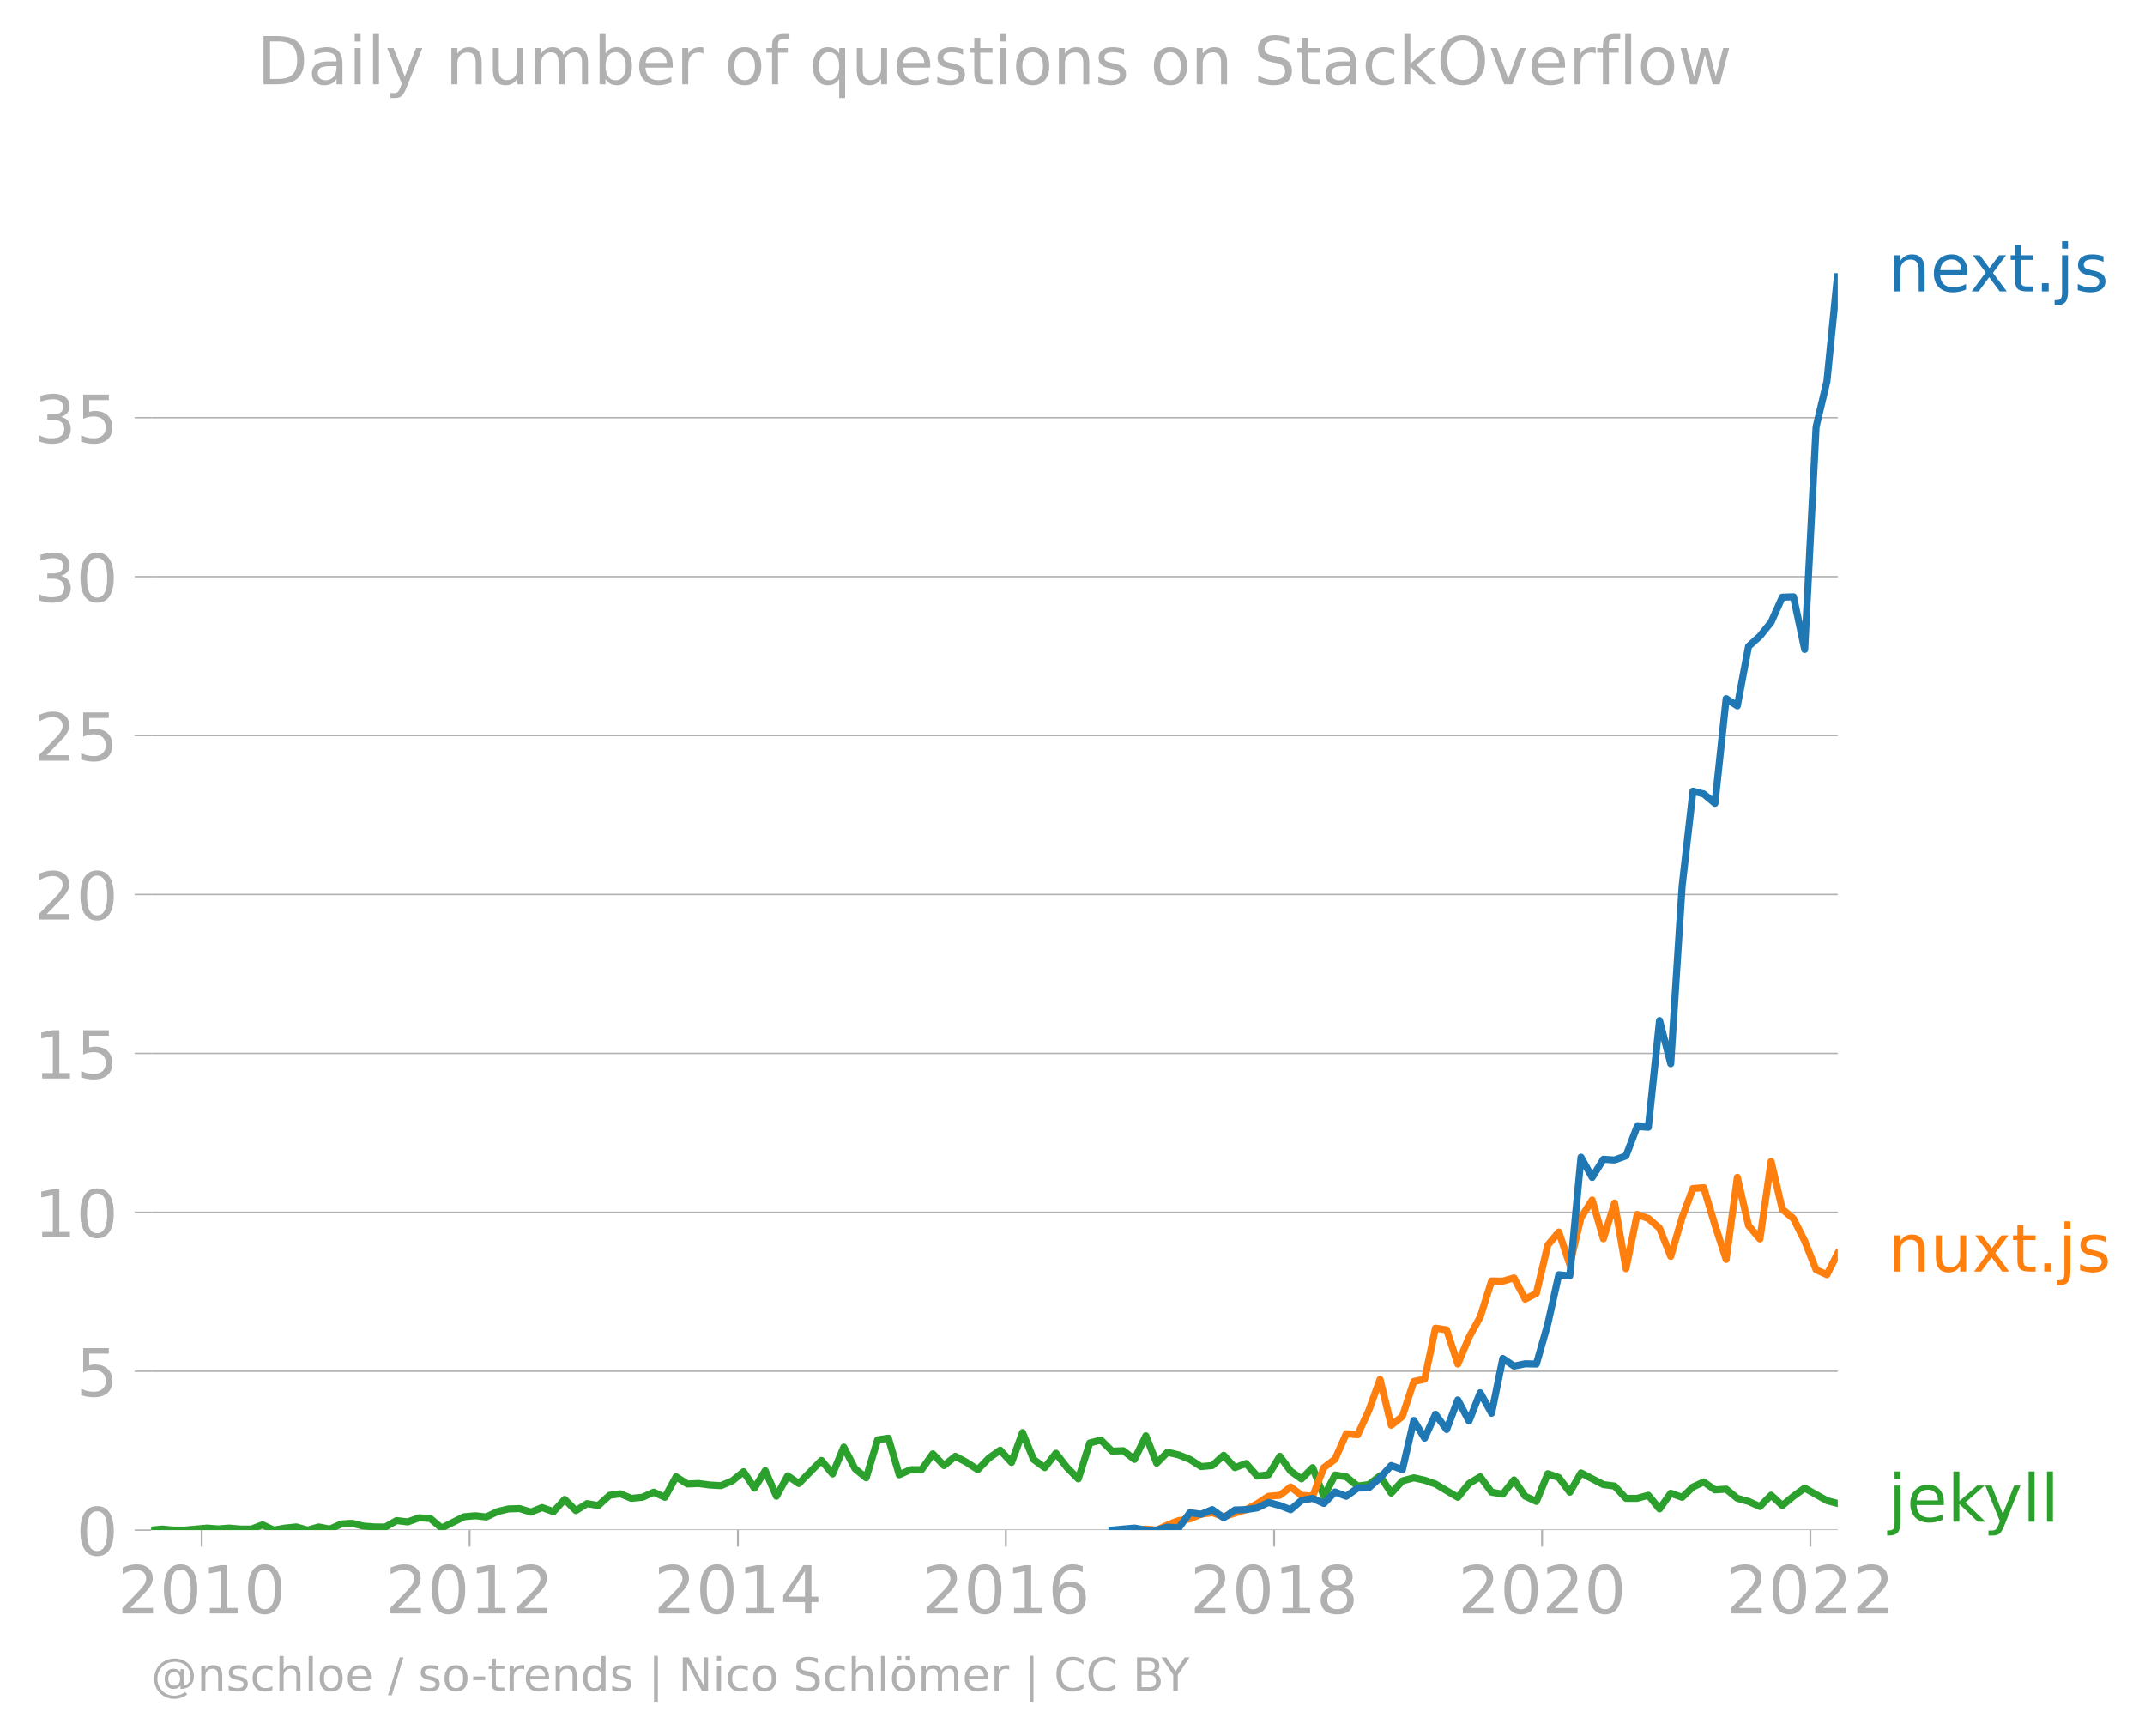
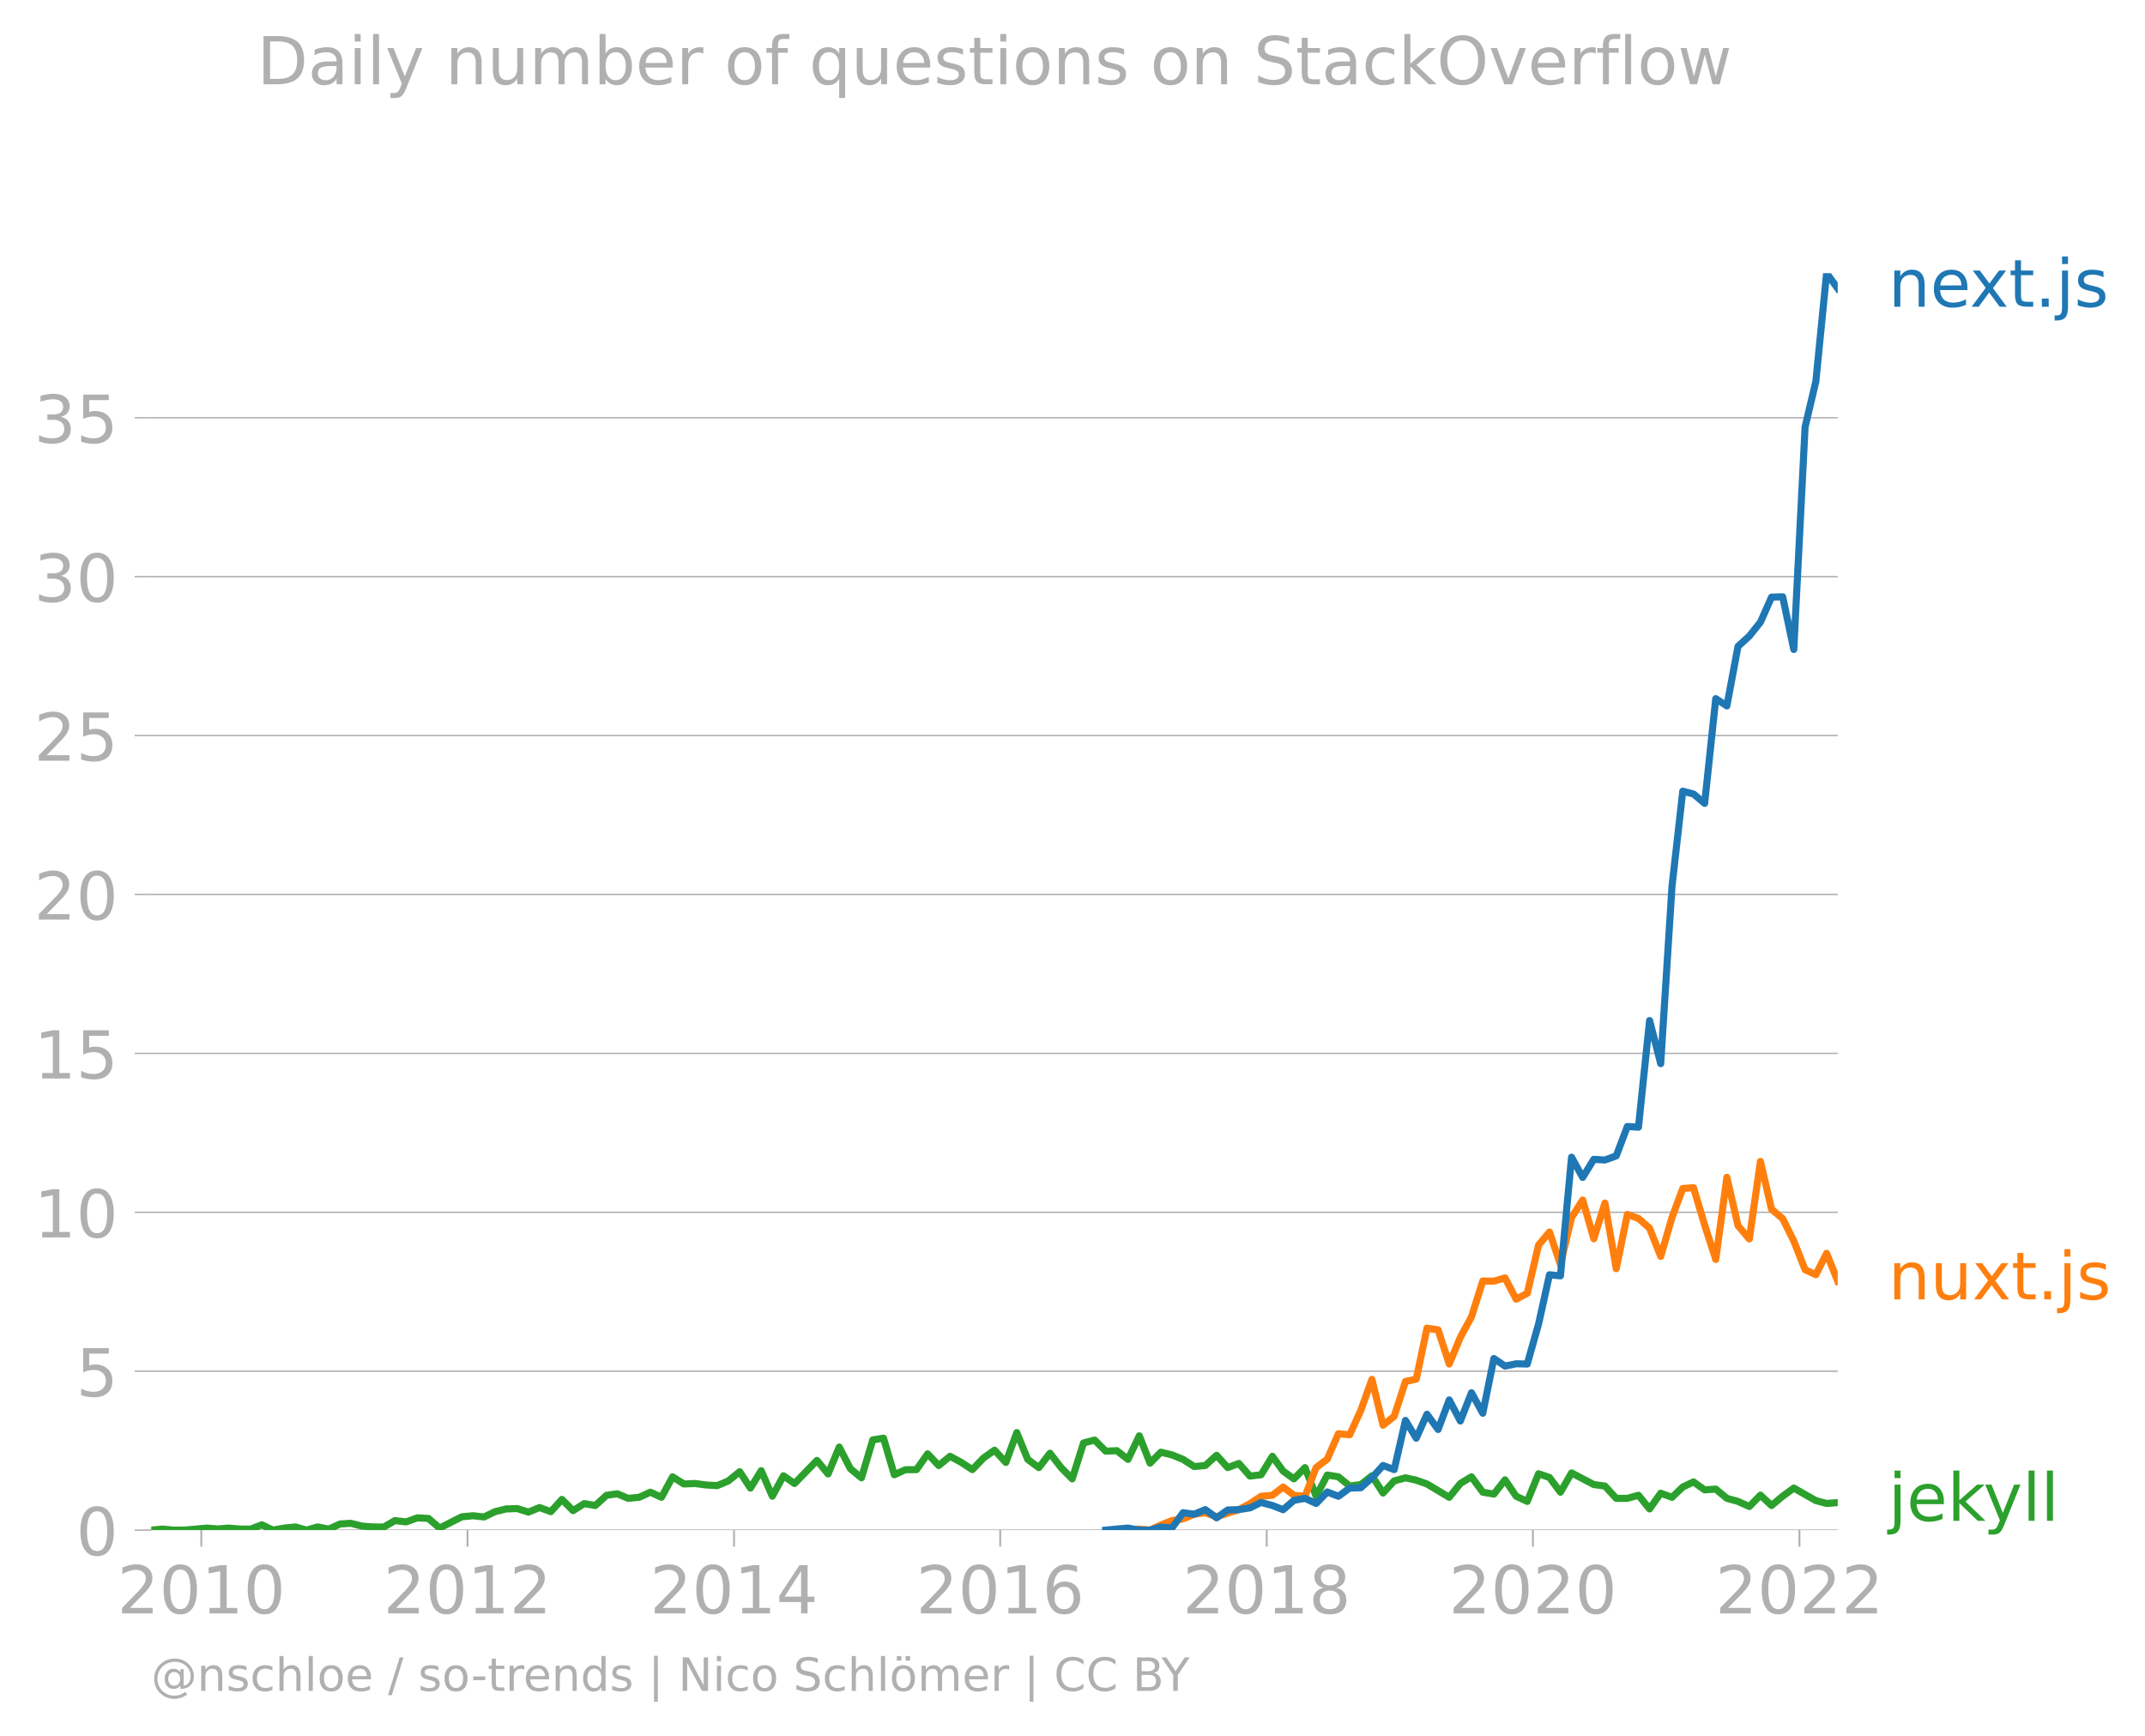
<svg xmlns="http://www.w3.org/2000/svg" xmlns:xlink="http://www.w3.org/1999/xlink" width="605.6" height="489.969" viewBox="0 0 454.2 367.477">
  <defs>
    <style>*{stroke-linejoin:round;stroke-linecap:butt}</style>
  </defs>
  <g id="figure_1">
    <path d="M0 367.477h454.2V0H0v367.477z" style="fill:none" id="patch_1" />
    <g id="axes_1">
      <path d="M32.015 323.95h357.12V57.838H32.015V323.95z" style="fill:none" id="patch_2" />
      <g id="matplotlib.axis_1">
        <g id="xtick_1">
          <g id="line2d_1">
            <defs>
-               <path id="mb1ff32600d" d="M0 0v3.5" style="stroke:#b0b0b0;stroke-width:.4" />
-             </defs>
-             <use xlink:href="#mb1ff32600d" x="42.701" y="323.95" style="fill:#b0b0b0;stroke:#b0b0b0;stroke-width:.4" />
-           </g>
-           <g style="fill:#b0b0b0" transform="matrix(.14 0 0 -.14 24.886 341.588)" id="text_1">
+               <path id="m4a82e97337" d="M0 0v3.5" style="stroke:#b0b0b0;stroke-width:.4" />
+             </defs>
+             <use xlink:href="#m4a82e97337" x="42.631" y="323.95" style="fill:#b0b0b0;stroke:#b0b0b0;stroke-width:.4" />
+           </g>
+           <g style="fill:#b0b0b0" transform="matrix(.14 0 0 -.14 24.816 341.588)" id="text_1">
            <defs>
              <path id="DejaVuSans-32" d="M1228 531h2203V0H469v531q359 372 979 998 621 627 780 809 303 340 423 576 121 236 121 464 0 372-261 606-261 235-680 235-297 0-627-103-329-103-704-313v638q381 153 712 231 332 78 607 78 725 0 1156-363 431-362 431-968 0-288-108-546-107-257-392-607-78-91-497-524-418-433-1181-1211z" transform="scale(.01563)" />
              <path id="DejaVuSans-30" d="M2034 4250q-487 0-733-480-245-479-245-1442 0-959 245-1439 246-480 733-480 491 0 736 480 246 480 246 1439 0 963-246 1442-245 480-736 480zm0 500q785 0 1199-621 414-620 414-1801 0-1178-414-1799Q2819-91 2034-91q-784 0-1198 620-414 621-414 1799 0 1181 414 1801 414 621 1198 621z" transform="scale(.01563)" />
              <path id="DejaVuSans-31" d="M794 531h1031v3560L703 3866v575l1116 225h631V531h1031V0H794v531z" transform="scale(.01563)" />
            </defs>
            <use xlink:href="#DejaVuSans-32" />
            <use xlink:href="#DejaVuSans-30" x="63.623" />
            <use xlink:href="#DejaVuSans-31" x="127.246" />
            <use xlink:href="#DejaVuSans-30" x="190.869" />
          </g>
        </g>
        <g id="xtick_2">
-           <use xlink:href="#mb1ff32600d" x="99.436" y="323.95" style="fill:#b0b0b0;stroke:#b0b0b0;stroke-width:.4" id="line2d_2" />
-           <g style="fill:#b0b0b0" transform="matrix(.14 0 0 -.14 81.621 341.588)" id="text_2">
+           <use xlink:href="#m4a82e97337" x="98.992" y="323.95" style="fill:#b0b0b0;stroke:#b0b0b0;stroke-width:.4" id="line2d_2" />
+           <g style="fill:#b0b0b0" transform="matrix(.14 0 0 -.14 81.177 341.588)" id="text_2">
            <use xlink:href="#DejaVuSans-32" />
            <use xlink:href="#DejaVuSans-30" x="63.623" />
            <use xlink:href="#DejaVuSans-31" x="127.246" />
            <use xlink:href="#DejaVuSans-32" x="190.869" />
          </g>
        </g>
        <g id="xtick_3">
-           <use xlink:href="#mb1ff32600d" x="156.249" y="323.95" style="fill:#b0b0b0;stroke:#b0b0b0;stroke-width:.4" id="line2d_3" />
-           <g style="fill:#b0b0b0" transform="matrix(.14 0 0 -.14 138.434 341.588)" id="text_3">
+           <use xlink:href="#m4a82e97337" x="155.43" y="323.95" style="fill:#b0b0b0;stroke:#b0b0b0;stroke-width:.4" id="line2d_3" />
+           <g style="fill:#b0b0b0" transform="matrix(.14 0 0 -.14 137.615 341.588)" id="text_3">
            <defs>
              <path id="DejaVuSans-34" d="M2419 4116 825 1625h1594v2491zm-166 550h794V1625h666v-525h-666V0h-628v1100H313v609l1940 2957z" transform="scale(.01563)" />
            </defs>
            <use xlink:href="#DejaVuSans-32" />
            <use xlink:href="#DejaVuSans-30" x="63.623" />
            <use xlink:href="#DejaVuSans-31" x="127.246" />
            <use xlink:href="#DejaVuSans-34" x="190.869" />
          </g>
        </g>
        <g id="xtick_4">
-           <use xlink:href="#mb1ff32600d" x="212.984" y="323.95" style="fill:#b0b0b0;stroke:#b0b0b0;stroke-width:.4" id="line2d_4" />
-           <g style="fill:#b0b0b0" transform="matrix(.14 0 0 -.14 195.17 341.588)" id="text_4">
+           <use xlink:href="#m4a82e97337" x="211.791" y="323.95" style="fill:#b0b0b0;stroke:#b0b0b0;stroke-width:.4" id="line2d_4" />
+           <g style="fill:#b0b0b0" transform="matrix(.14 0 0 -.14 193.976 341.588)" id="text_4">
            <defs>
              <path id="DejaVuSans-36" d="M2113 2584q-425 0-674-291-248-290-248-796 0-503 248-796 249-292 674-292t673 292q248 293 248 796 0 506-248 796-248 291-673 291zm1253 1979v-575q-238 112-480 171-242 60-480 60-625 0-955-422-329-422-376-1275 184 272 462 417 279 145 613 145 703 0 1111-427 408-426 408-1160 0-719-425-1154Q2819-91 2113-91q-810 0-1238 620-428 621-428 1799 0 1106 525 1764t1409 658q238 0 480-47t505-140z" transform="scale(.01563)" />
            </defs>
            <use xlink:href="#DejaVuSans-32" />
            <use xlink:href="#DejaVuSans-30" x="63.623" />
            <use xlink:href="#DejaVuSans-31" x="127.246" />
            <use xlink:href="#DejaVuSans-36" x="190.869" />
          </g>
        </g>
        <g id="xtick_5">
-           <use xlink:href="#mb1ff32600d" x="269.797" y="323.95" style="fill:#b0b0b0;stroke:#b0b0b0;stroke-width:.4" id="line2d_5" />
-           <g style="fill:#b0b0b0" transform="matrix(.14 0 0 -.14 251.982 341.588)" id="text_5">
+           <use xlink:href="#m4a82e97337" x="268.229" y="323.95" style="fill:#b0b0b0;stroke:#b0b0b0;stroke-width:.4" id="line2d_5" />
+           <g style="fill:#b0b0b0" transform="matrix(.14 0 0 -.14 250.414 341.588)" id="text_5">
            <defs>
              <path id="DejaVuSans-38" d="M2034 2216q-450 0-708-241-257-241-257-662 0-422 257-663 258-241 708-241t709 242q260 243 260 662 0 421-258 662-257 241-711 241zm-631 268q-406 100-633 378-226 279-226 679 0 559 398 884 399 325 1092 325 697 0 1094-325t397-884q0-400-227-679-226-278-629-378 456-106 710-416 255-309 255-755 0-679-414-1042Q2806-91 2034-91q-771 0-1186 362-414 363-414 1042 0 446 256 755 257 310 713 416zm-231 997q0-362 226-565 227-203 636-203 407 0 636 203 230 203 230 565 0 363-230 566-229 203-636 203-409 0-636-203-226-203-226-566z" transform="scale(.01563)" />
            </defs>
            <use xlink:href="#DejaVuSans-32" />
            <use xlink:href="#DejaVuSans-30" x="63.623" />
            <use xlink:href="#DejaVuSans-31" x="127.246" />
            <use xlink:href="#DejaVuSans-38" x="190.869" />
          </g>
        </g>
        <g id="xtick_6">
-           <use xlink:href="#mb1ff32600d" x="326.532" y="323.95" style="fill:#b0b0b0;stroke:#b0b0b0;stroke-width:.4" id="line2d_6" />
-           <g style="fill:#b0b0b0" transform="matrix(.14 0 0 -.14 308.717 341.588)" id="text_6">
+           <use xlink:href="#m4a82e97337" x="324.59" y="323.95" style="fill:#b0b0b0;stroke:#b0b0b0;stroke-width:.4" id="line2d_6" />
+           <g style="fill:#b0b0b0" transform="matrix(.14 0 0 -.14 306.775 341.588)" id="text_6">
            <use xlink:href="#DejaVuSans-32" />
            <use xlink:href="#DejaVuSans-30" x="63.623" />
            <use xlink:href="#DejaVuSans-32" x="127.246" />
            <use xlink:href="#DejaVuSans-30" x="190.869" />
          </g>
        </g>
        <g id="xtick_7">
-           <use xlink:href="#mb1ff32600d" x="383.345" y="323.95" style="fill:#b0b0b0;stroke:#b0b0b0;stroke-width:.4" id="line2d_7" />
-           <g style="fill:#b0b0b0" transform="matrix(.14 0 0 -.14 365.53 341.588)" id="text_7">
+           <use xlink:href="#m4a82e97337" x="381.028" y="323.95" style="fill:#b0b0b0;stroke:#b0b0b0;stroke-width:.4" id="line2d_7" />
+           <g style="fill:#b0b0b0" transform="matrix(.14 0 0 -.14 363.213 341.588)" id="text_7">
            <use xlink:href="#DejaVuSans-32" />
            <use xlink:href="#DejaVuSans-30" x="63.623" />
            <use xlink:href="#DejaVuSans-32" x="127.246" />
            <use xlink:href="#DejaVuSans-32" x="190.869" />
          </g>
        </g>
      </g>
      <g id="matplotlib.axis_2">
        <g id="ytick_1">
-           <path d="M32.015 323.95h357.12" clip-path="url(#pec5d0a71e2)" style="fill:none;stroke:#b0b0b0;stroke-width:.3;stroke-linecap:square" id="line2d_8" />
+           <path d="M32.015 323.95h357.12" clip-path="url(#p6b49391f8c)" style="fill:none;stroke:#b0b0b0;stroke-width:.3;stroke-linecap:square" id="line2d_8" />
          <g id="line2d_9">
            <defs>
-               <path id="md4642ba15a" d="M0 0h-3.5" style="stroke:#b0b0b0;stroke-width:.3" />
-             </defs>
-             <use xlink:href="#md4642ba15a" x="32.015" y="323.95" style="fill:#b0b0b0;stroke:#b0b0b0;stroke-width:.3" />
+               <path id="m39fd28cf24" d="M0 0h-3.5" style="stroke:#b0b0b0;stroke-width:.3" />
+             </defs>
+             <use xlink:href="#m39fd28cf24" x="32.015" y="323.95" style="fill:#b0b0b0;stroke:#b0b0b0;stroke-width:.3" />
          </g>
          <use xlink:href="#DejaVuSans-30" style="fill:#b0b0b0" transform="matrix(.14 0 0 -.14 16.108 329.269)" id="text_8" />
        </g>
        <g id="ytick_2">
-           <path d="M32.015 290.306h357.12" clip-path="url(#pec5d0a71e2)" style="fill:none;stroke:#b0b0b0;stroke-width:.3;stroke-linecap:square" id="line2d_10" />
-           <use xlink:href="#md4642ba15a" x="32.015" y="290.306" style="fill:#b0b0b0;stroke:#b0b0b0;stroke-width:.3" id="line2d_11" />
+           <path d="M32.015 290.306h357.12" clip-path="url(#p6b49391f8c)" style="fill:none;stroke:#b0b0b0;stroke-width:.3;stroke-linecap:square" id="line2d_10" />
+           <use xlink:href="#m39fd28cf24" x="32.015" y="290.306" style="fill:#b0b0b0;stroke:#b0b0b0;stroke-width:.3" id="line2d_11" />
          <g style="fill:#b0b0b0" transform="matrix(.14 0 0 -.14 16.108 295.625)" id="text_9">
            <defs>
              <path id="DejaVuSans-35" d="M691 4666h2478v-532H1269V2991q137 47 274 70 138 23 276 23 781 0 1237-428 457-428 457-1159 0-753-469-1171Q2575-91 1722-91q-294 0-599 50Q819 9 494 109v635q281-153 581-228t634-75q541 0 856 284 316 284 316 772 0 487-316 771-315 285-856 285-253 0-505-56-251-56-513-175v2344z" transform="scale(.01563)" />
            </defs>
            <use xlink:href="#DejaVuSans-35" />
          </g>
        </g>
        <g id="ytick_3">
-           <path d="M32.015 256.662h357.12" clip-path="url(#pec5d0a71e2)" style="fill:none;stroke:#b0b0b0;stroke-width:.3;stroke-linecap:square" id="line2d_12" />
-           <use xlink:href="#md4642ba15a" x="32.015" y="256.662" style="fill:#b0b0b0;stroke:#b0b0b0;stroke-width:.3" id="line2d_13" />
+           <path d="M32.015 256.662h357.12" clip-path="url(#p6b49391f8c)" style="fill:none;stroke:#b0b0b0;stroke-width:.3;stroke-linecap:square" id="line2d_12" />
+           <use xlink:href="#m39fd28cf24" x="32.015" y="256.662" style="fill:#b0b0b0;stroke:#b0b0b0;stroke-width:.3" id="line2d_13" />
          <g style="fill:#b0b0b0" transform="matrix(.14 0 0 -.14 7.2 261.981)" id="text_10">
            <use xlink:href="#DejaVuSans-31" />
            <use xlink:href="#DejaVuSans-30" x="63.623" />
          </g>
        </g>
        <g id="ytick_4">
-           <path d="M32.015 223.018h357.12" clip-path="url(#pec5d0a71e2)" style="fill:none;stroke:#b0b0b0;stroke-width:.3;stroke-linecap:square" id="line2d_14" />
-           <use xlink:href="#md4642ba15a" x="32.015" y="223.018" style="fill:#b0b0b0;stroke:#b0b0b0;stroke-width:.3" id="line2d_15" />
+           <path d="M32.015 223.018h357.12" clip-path="url(#p6b49391f8c)" style="fill:none;stroke:#b0b0b0;stroke-width:.3;stroke-linecap:square" id="line2d_14" />
+           <use xlink:href="#m39fd28cf24" x="32.015" y="223.018" style="fill:#b0b0b0;stroke:#b0b0b0;stroke-width:.3" id="line2d_15" />
          <g style="fill:#b0b0b0" transform="matrix(.14 0 0 -.14 7.2 228.337)" id="text_11">
            <use xlink:href="#DejaVuSans-31" />
            <use xlink:href="#DejaVuSans-35" x="63.623" />
          </g>
        </g>
        <g id="ytick_5">
-           <path d="M32.015 189.374h357.12" clip-path="url(#pec5d0a71e2)" style="fill:none;stroke:#b0b0b0;stroke-width:.3;stroke-linecap:square" id="line2d_16" />
-           <use xlink:href="#md4642ba15a" x="32.015" y="189.374" style="fill:#b0b0b0;stroke:#b0b0b0;stroke-width:.3" id="line2d_17" />
+           <path d="M32.015 189.374h357.12" clip-path="url(#p6b49391f8c)" style="fill:none;stroke:#b0b0b0;stroke-width:.3;stroke-linecap:square" id="line2d_16" />
+           <use xlink:href="#m39fd28cf24" x="32.015" y="189.374" style="fill:#b0b0b0;stroke:#b0b0b0;stroke-width:.3" id="line2d_17" />
          <g style="fill:#b0b0b0" transform="matrix(.14 0 0 -.14 7.2 194.693)" id="text_12">
            <use xlink:href="#DejaVuSans-32" />
            <use xlink:href="#DejaVuSans-30" x="63.623" />
          </g>
        </g>
        <g id="ytick_6">
-           <path d="M32.015 155.73h357.12" clip-path="url(#pec5d0a71e2)" style="fill:none;stroke:#b0b0b0;stroke-width:.3;stroke-linecap:square" id="line2d_18" />
-           <use xlink:href="#md4642ba15a" x="32.015" y="155.731" style="fill:#b0b0b0;stroke:#b0b0b0;stroke-width:.3" id="line2d_19" />
+           <path d="M32.015 155.73h357.12" clip-path="url(#p6b49391f8c)" style="fill:none;stroke:#b0b0b0;stroke-width:.3;stroke-linecap:square" id="line2d_18" />
+           <use xlink:href="#m39fd28cf24" x="32.015" y="155.731" style="fill:#b0b0b0;stroke:#b0b0b0;stroke-width:.3" id="line2d_19" />
          <g style="fill:#b0b0b0" transform="matrix(.14 0 0 -.14 7.2 161.05)" id="text_13">
            <use xlink:href="#DejaVuSans-32" />
            <use xlink:href="#DejaVuSans-35" x="63.623" />
          </g>
        </g>
        <g id="ytick_7">
-           <path d="M32.015 122.087h357.12" clip-path="url(#pec5d0a71e2)" style="fill:none;stroke:#b0b0b0;stroke-width:.3;stroke-linecap:square" id="line2d_20" />
-           <use xlink:href="#md4642ba15a" x="32.015" y="122.087" style="fill:#b0b0b0;stroke:#b0b0b0;stroke-width:.3" id="line2d_21" />
+           <path d="M32.015 122.087h357.12" clip-path="url(#p6b49391f8c)" style="fill:none;stroke:#b0b0b0;stroke-width:.3;stroke-linecap:square" id="line2d_20" />
+           <use xlink:href="#m39fd28cf24" x="32.015" y="122.087" style="fill:#b0b0b0;stroke:#b0b0b0;stroke-width:.3" id="line2d_21" />
          <g style="fill:#b0b0b0" transform="matrix(.14 0 0 -.14 7.2 127.406)" id="text_14">
            <defs>
              <path id="DejaVuSans-33" d="M2597 2516q453-97 707-404 255-306 255-756 0-690-475-1069Q2609-91 1734-91q-293 0-604 58T488 141v609q262-153 574-231 313-78 654-78 593 0 904 234t311 681q0 413-289 645-289 233-804 233h-544v519h569q465 0 712 186t247 536q0 359-255 551-254 193-729 193-260 0-557-57-297-56-653-174v562q360 100 674 150t592 50q719 0 1137-327 419-326 419-882 0-388-222-655t-631-370z" transform="scale(.01563)" />
            </defs>
            <use xlink:href="#DejaVuSans-33" />
            <use xlink:href="#DejaVuSans-30" x="63.623" />
          </g>
        </g>
        <g id="ytick_8">
-           <path d="M32.015 88.443h357.12" clip-path="url(#pec5d0a71e2)" style="fill:none;stroke:#b0b0b0;stroke-width:.3;stroke-linecap:square" id="line2d_22" />
-           <use xlink:href="#md4642ba15a" x="32.015" y="88.443" style="fill:#b0b0b0;stroke:#b0b0b0;stroke-width:.3" id="line2d_23" />
+           <path d="M32.015 88.443h357.12" clip-path="url(#p6b49391f8c)" style="fill:none;stroke:#b0b0b0;stroke-width:.3;stroke-linecap:square" id="line2d_22" />
+           <use xlink:href="#m39fd28cf24" x="32.015" y="88.443" style="fill:#b0b0b0;stroke:#b0b0b0;stroke-width:.3" id="line2d_23" />
          <g style="fill:#b0b0b0" transform="matrix(.14 0 0 -.14 7.2 93.762)" id="text_15">
            <use xlink:href="#DejaVuSans-33" />
            <use xlink:href="#DejaVuSans-35" x="63.623" />
          </g>
        </g>
      </g>
-       <path d="m32.015 323.95 2.37-.224 2.37.224h2.371l4.78-.434 2.293.193 2.292-.193 2.37.21 2.371.007 2.37-.905 2.371 1.122 2.41-.434 2.37-.24 2.37.674 2.37-.673 2.371.456 2.41-1.086 2.292-.14 2.293.575 2.37.195 2.37.022 2.371-1.368 2.37.282 2.41-.868 2.37.138 2.37 2.033 4.742-2.388 2.41-.217 2.33.254 2.332-1.122 2.37-.579 2.371-.072 2.37.745 2.371-.962 2.41.868 2.37-2.598 2.37 2.38 2.37-1.482 2.371.397 2.41-2.17 2.292-.31 2.293.961 2.37-.224 2.37-1.078 2.371 1.078 2.37-4.334 2.41 1.52 2.37-.102 2.37.318 2.371.13 2.37-.998 2.41-1.953 2.293 3.48 2.292-3.697 2.37 5.411 2.371-4.326 2.37 1.635 4.78-4.891 2.37 2.872 2.371-5.694 2.37 4.573 2.371 1.939 2.41-8.031 2.292-.365 2.293 7.745 2.37-1.064 2.37-.022 2.371-3.342 2.37 2.474 2.41-1.953 2.37 1.273 2.37 1.548 2.371-2.445 2.37-1.679 2.41 2.605 2.332-6.325 2.331 5.674 2.37 1.744 2.371-3.046 2.37 3.046 2.37 2.38 2.41-7.597 2.37-.615 2.371 2.351 2.37-.108 2.37 1.845 2.41-4.992 2.293 5.79 2.293-2.318 2.37.572 2.37.948 2.37 1.52 2.371-.218 2.41-2.17 2.37 2.612 2.37-.876 2.371 2.67 2.37-.282 2.41-3.907 2.292 3.132 2.293 1.643 2.37-2.38 2.371 6.07 2.37-4.5 2.37.376 2.41 1.953 2.37-.31 2.371-1.86 2.37 3.654 2.371-2.569 2.41-.651 2.292.496 2.293.806 4.74 2.822 2.371-2.923 2.37-1.418 2.41 3.256 2.37.405 2.37-3.01 2.371 3.458 2.37 1.1 2.41-5.86 2.331.8 2.332 3.107 2.37-4.081 4.741 2.467 2.37.311 2.41 2.605h2.37l2.37-.651 2.371 2.894 2.37-3.328 2.41.868 2.293-2.186 2.292-1.07 2.37 1.679 2.371-.16 2.37 1.954 2.371.651 2.41 1.085 2.37-2.409 2.37 2.192 2.37-1.968 2.371-1.722 4.702 2.652 2.293.604h0" clip-path="url(#pec5d0a71e2)" style="fill:none;stroke:#2ca02c;stroke-width:1.5;stroke-linecap:square" id="line2d_24" />
-       <path d="m240.225 323.95 2.41-.217 2.292.217 2.293-1.085 2.37-.934 2.37-.369 2.37-.977 2.371-.325 2.41.868 2.37-.767 2.37-.752 2.371-1.266 2.37-1.556 2.41-.217 2.292-1.752 2.293 1.752 2.37.202 2.371-6.063 2.37-1.787 2.37-5.376 2.41.218 2.37-5.16 2.371-6.562 2.37 9.703 2.371-1.889 2.41-7.38 2.292-.488 2.293-10.798 2.37.369 2.37 7.228 2.371-5.658 2.37-4.327 2.41-7.597 2.37.036 2.37-.687 2.371 4.5 2.37-1.244 2.41-10.202 2.331-2.77 2.332 6.894 2.37-9.948 2.37-3.727 2.371 8.212 2.37-7.56 2.41 13.891 2.37-11.49 2.37.854 2.371 2.062 2.37 5.97 2.41-8.249 2.293-6.131 2.292-.163 2.37 7.9 2.371 7.294 2.37-17.387 2.371 10.224 2.41 2.822 2.37-16.41 2.37 10.115 2.37 1.997 2.371 4.732 2.41 6.077 2.292 1.062 2.293-4.535" clip-path="url(#pec5d0a71e2)" style="fill:none;stroke:#ff7f0e;stroke-width:1.5;stroke-linecap:square" id="line2d_25" />
-       <path d="m235.484 323.95 2.37-.224 2.37-.21 2.41.434h2.293l2.293-.651 2.37.202 2.37-3.241 2.37.325 2.371-.976 2.41 1.736 2.37-1.657 2.37-.08 2.371-.368 2.37-1.15 2.41.65 2.292.884 2.293-1.969 2.37-.434 2.371 1.085 2.37-2.43 2.37.91 2.41-1.736 2.37-.072 2.371-2.098 2.37-2.612 2.371.875 2.41-10.418 2.292 3.76 2.293-5.063 2.37 3.22 2.37-6.258 2.371 4.464 2.37-5.984 2.41 4.341 2.37-11.59 2.37 1.606 2.371-.485 2.37.05 2.41-8.465 2.331-10.433 2.332.232 2.37-25.121 2.37 4.283 2.371-3.835 2.37.145 2.41-.868 2.37-6.23 2.37.152 2.371-22.58 2.37 9.123 2.41-37.551 2.293-20.132 2.292.597 2.37 1.982 2.371-22.168 2.37 1.533 2.371-12.603 2.41-2.171 2.37-2.945 2.37-5.303 2.37-.08 2.371 11.15 2.41-47.102 2.292-9.643 2.293-22.915" clip-path="url(#pec5d0a71e2)" style="fill:none;stroke:#1f77b4;stroke-width:1.5;stroke-linecap:square" id="line2d_26" />
-       <g style="fill:#1f77b4" transform="matrix(.14 0 0 -.14 399.849 61.7)" id="text_16">
+       <path d="m32.015 323.95 2.355-.224 2.355.224h2.354l4.749-.434 2.277.193 2.278-.193 2.355.21 2.354.007 2.355-.905 2.355 1.122 2.393-.434 2.355-.24 2.355.674 2.355-.673 2.355.456 2.393-1.086 2.278-.14 2.277.575 2.355.195 2.355.022 2.355-1.368 2.355.282 2.393-.868 2.355.138 2.355 2.033 4.71-2.388 2.393-.217 2.316.254 2.316-1.122 2.355-.579 2.355-.072 2.354.745 2.355-.962 2.394.868 2.354-2.598 2.355 2.38 2.355-1.482 2.355.397 2.393-2.17 2.278-.31 2.277.961 2.355-.224 2.355-1.078 2.355 1.078 2.355-4.334 2.393 1.52 2.355-.102 2.355.318 2.355.13 2.354-.998 2.394-1.953 2.277 3.48 2.278-3.697 2.355 5.411 2.355-4.326 2.354 1.635 4.749-4.891 2.354 2.872 2.355-5.694 2.355 4.573 2.355 1.939 2.393-8.031 2.278-.365 2.277 7.745 2.355-1.064 2.355-.022 2.355-3.342 2.355 2.474 2.393-1.953 2.355 1.273 2.355 1.548 2.354-2.445 2.355-1.679 2.394 2.605 2.316-6.325 2.316 5.674 2.355 1.744 2.355-3.046 2.355 3.046 2.354 2.38 2.394-7.597 2.355-.615 2.354 2.351 2.355-.108 2.355 1.845 2.393-4.992 2.278 5.79 2.278-2.318 2.354.572 2.355.948 2.355 1.52 2.355-.218 2.393-2.17 2.355 2.612 2.355-.876 2.355 2.67 2.354-.282 2.394-3.907 2.277 3.132 2.278 1.643 2.355-2.38 2.355 6.07 2.354-4.5 2.355.376 2.394 1.953 2.355-.31 2.354-1.86 2.355 3.654 2.355-2.569 2.393-.651 2.278.496 2.278.806 4.71 2.822 2.354-2.923 2.355-1.418 2.393 3.256 2.355.405 2.355-3.01 2.355 3.458 2.354 1.1 2.394-5.86 2.316.8 2.316 3.107 2.355-4.081 4.71 2.467 2.354.311 2.394 2.605h2.355l2.354-.651 2.355 2.894 2.355-3.328 2.394.868 2.277-2.186 2.278-1.07 2.355 1.679 2.354-.16 2.355 1.954 2.355.651 2.393 1.085 2.355-2.409 2.355 2.192 2.355-1.968 2.355-1.722 4.67 2.652 2.278.604 2.355-.188h0" clip-path="url(#p6b49391f8c)" style="fill:none;stroke:#2ca02c;stroke-width:1.5;stroke-linecap:square" id="line2d_24" />
+       <path d="m238.852 323.95 2.393-.217 2.278.217 2.278-1.085 2.354-.934 2.355-.369 2.355-.977 2.355-.325 2.393.868 2.355-.767 2.355-.752 2.355-1.266 2.354-1.556 2.394-.217 2.277-1.752 2.278 1.752 2.355.202 2.355-6.063 2.354-1.787 2.355-5.376 2.394.218 2.355-5.16 2.354-6.562 2.355 9.703 2.355-1.889 2.393-7.38 2.278-.488 2.278-10.798 2.354.369 2.355 7.228 2.355-5.658 2.355-4.327 2.393-7.597 2.355.036 2.355-.687 2.355 4.5 2.354-1.244 2.394-10.202 2.316-2.77 2.316 6.894 2.355-9.948 2.355-3.727 2.355 8.212 2.354-7.56 2.394 13.891 2.355-11.49 2.354.854 2.355 2.062 2.355 5.97 2.394-8.249 2.277-6.131 2.278-.163 2.355 7.9 2.354 7.294 2.355-17.387 2.355 10.224 2.393 2.822 2.355-16.41 2.355 10.115 2.355 1.997 2.355 4.732 2.393 6.077 2.278 1.062 2.277-4.535 2.355 5.897" clip-path="url(#p6b49391f8c)" style="fill:none;stroke:#ff7f0e;stroke-width:1.5;stroke-linecap:square" id="line2d_25" />
+       <path d="m234.142 323.95 2.355-.224 2.355-.21 2.393.434h2.278l2.278-.651 2.354.202 2.355-3.241 2.355.325 2.355-.976 2.393 1.736 2.355-1.657 2.355-.08 2.355-.368 2.354-1.15 2.394.65 2.277.884 2.278-1.969 2.355-.434 2.355 1.085 2.354-2.43 2.355.91 2.394-1.736 2.355-.072 2.354-2.098 2.355-2.612 2.355.875 2.393-10.418 2.278 3.76 2.278-5.063 2.354 3.22 2.355-6.258 2.355 4.464 2.355-5.984 2.393 4.341 2.355-11.59 2.355 1.606 2.355-.485 2.354.05 2.394-8.465 2.316-10.433 2.316.232 2.355-25.121 2.355 4.283 2.355-3.835 2.354.145 2.394-.868 2.355-6.23 2.354.152 2.355-22.58 2.355 9.123 2.394-37.551 2.277-20.132 2.278.597 2.355 1.982 2.354-22.168 2.355 1.533 2.355-12.603 2.393-2.171 2.355-2.945 2.355-5.303 2.355-.08 2.355 11.15 2.393-47.102 2.278-9.643 2.277-22.915 2.355 3.241" clip-path="url(#p6b49391f8c)" style="fill:none;stroke:#1f77b4;stroke-width:1.5;stroke-linecap:square" id="line2d_26" />
+       <g style="fill:#1f77b4" transform="matrix(.14 0 0 -.14 399.849 64.942)" id="text_16">
        <defs>
          <path id="DejaVuSans-6e" d="M3513 2113V0h-575v2094q0 497-194 743-194 247-581 247-466 0-735-297-269-296-269-809V0H581v3500h578v-544q207 316 486 472 280 156 646 156 603 0 912-373 310-373 310-1098z" transform="scale(.01563)" />
          <path id="DejaVuSans-65" d="M3597 1894v-281H953q38-594 358-905t892-311q331 0 642 81t618 244V178Q3153 47 2828-22t-659-69q-838 0-1327 487-489 488-489 1320 0 859 464 1363 464 505 1252 505 706 0 1117-455 411-454 411-1235zm-575 169q-6 471-264 752-258 282-683 282-481 0-770-272t-333-766l2050 4z" transform="scale(.01563)" />
          <path id="DejaVuSans-78" d="M3513 3500 2247 1797 3578 0h-678L1881 1375 863 0H184l1360 1831L300 3500h678l928-1247 928 1247h679z" transform="scale(.01563)" />
          <path id="DejaVuSans-74" d="M1172 4494v-994h1184v-447H1172V1153q0-428 117-550t477-122h590V0h-590q-666 0-919 248-253 249-253 905v1900H172v447h422v994h578z" transform="scale(.01563)" />
          <path id="DejaVuSans-2e" d="M684 794h660V0H684v794z" transform="scale(.01563)" />
          <path id="DejaVuSans-6a" d="M603 3500h575V-63q0-668-255-968-254-300-820-300h-219v487H38q328 0 446 152Q603-541 603-63v3563zm0 1363h575v-729H603v729z" transform="scale(.01563)" />
          <path id="DejaVuSans-73" d="M2834 3397v-544q-243 125-506 187-262 63-544 63-428 0-642-131t-214-394q0-200 153-314t616-217l197-44q612-131 870-370t258-667q0-488-386-773Q2250-91 1575-91q-281 0-586 55T347 128v594q319-166 628-249 309-82 613-82 406 0 624 139 219 139 219 392 0 234-158 359-157 125-692 241l-200 47q-534 112-772 345-237 233-237 639 0 494 350 762 350 269 994 269 318 0 599-47 282-46 519-140z" transform="scale(.01563)" />
        </defs>
        <use xlink:href="#DejaVuSans-6e" />
        <use xlink:href="#DejaVuSans-65" x="63.379" />
        <use xlink:href="#DejaVuSans-78" x="123.152" />
        <use xlink:href="#DejaVuSans-74" x="182.332" />
        <use xlink:href="#DejaVuSans-2e" x="221.541" />
        <use xlink:href="#DejaVuSans-6a" x="253.328" />
        <use xlink:href="#DejaVuSans-73" x="281.111" />
      </g>
-       <g style="fill:#ff7f0e" transform="matrix(.14 0 0 -.14 399.849 269.208)" id="text_17">
+       <g style="fill:#ff7f0e" transform="matrix(.14 0 0 -.14 399.849 275.104)" id="text_17">
        <defs>
          <path id="DejaVuSans-75" d="M544 1381v2119h575V1403q0-497 193-746 194-248 582-248 465 0 735 297 271 297 271 810v1984h575V0h-575v538q-209-319-486-474-276-155-642-155-603 0-916 375-312 375-312 1097zm1447 2203z" transform="scale(.01563)" />
        </defs>
        <use xlink:href="#DejaVuSans-6e" />
        <use xlink:href="#DejaVuSans-75" x="63.379" />
        <use xlink:href="#DejaVuSans-78" x="126.758" />
        <use xlink:href="#DejaVuSans-74" x="185.938" />
        <use xlink:href="#DejaVuSans-2e" x="225.146" />
        <use xlink:href="#DejaVuSans-6a" x="256.934" />
        <use xlink:href="#DejaVuSans-73" x="284.717" />
      </g>
-       <g style="fill:#2ca02c" transform="matrix(.14 0 0 -.14 399.849 322.17)" id="text_18">
+       <g style="fill:#2ca02c" transform="matrix(.14 0 0 -.14 399.849 321.981)" id="text_18">
        <defs>
          <path id="DejaVuSans-6b" d="M581 4863h578V1991l1716 1509h734L1753 1863 3688 0h-750L1159 1709V0H581v4863z" transform="scale(.01563)" />
          <path id="DejaVuSans-79" d="M2059-325q-243-625-475-815-231-191-618-191H506v481h338q237 0 368 113 132 112 291 531l103 262L191 3500h609L1894 763l1094 2737h609L2059-325z" transform="scale(.01563)" />
          <path id="DejaVuSans-6c" d="M603 4863h575V0H603v4863z" transform="scale(.01563)" />
        </defs>
        <use xlink:href="#DejaVuSans-6a" />
        <use xlink:href="#DejaVuSans-65" x="27.783" />
        <use xlink:href="#DejaVuSans-6b" x="89.307" />
        <use xlink:href="#DejaVuSans-79" x="143.592" />
        <use xlink:href="#DejaVuSans-6c" x="202.771" />
        <use xlink:href="#DejaVuSans-6c" x="230.555" />
      </g>
      <g style="fill:#b0b0b0" transform="matrix(.09716 0 0 -.09716 32.015 357.986)" id="text_19">
        <defs>
          <path id="DejaVuSans-40" d="M2381 1678q0-447 222-702 222-254 610-254 384 0 604 256 221 256 221 700 0 438-225 695-225 258-607 258-378 0-602-256-223-256-223-697zm1703-934q-187-241-429-355t-564-114q-538 0-874 389t-336 1014q0 625 337 1015 338 391 873 391 322 0 565-117 244-117 428-354v409h447V722q457 69 714 417 258 349 258 902 0 334-99 628-98 294-298 544-325 409-792 626t-1017 217q-384 0-738-102-353-101-653-301-490-319-767-836-276-517-276-1120 0-497 179-932 180-434 521-765 328-325 759-495 431-171 922-171 403 0 792 136t714 389l281-347q-390-303-851-464t-936-161q-578 0-1091 205-512 205-912 595Q841 78 631 592q-209 514-209 1105 0 569 212 1084 213 516 607 907 403 396 931 607t1119 211q662 0 1229-272 568-271 952-771 234-307 357-666 124-359 124-744 0-822-497-1297T4084 263v481z" transform="scale(.01563)" />
          <path id="DejaVuSans-63" d="M3122 3366v-538q-244 135-489 202t-495 67q-560 0-870-355-309-354-309-995t309-996q310-354 870-354 250 0 495 67t489 202V134Q2881 22 2623-34q-257-57-548-57-791 0-1257 497-465 497-465 1341 0 856 470 1346 471 491 1290 491 265 0 518-55 253-54 491-163z" transform="scale(.01563)" />
          <path id="DejaVuSans-68" d="M3513 2113V0h-575v2094q0 497-194 743-194 247-581 247-466 0-735-297-269-296-269-809V0H581v4863h578V2956q207 316 486 472 280 156 646 156 603 0 912-373 310-373 310-1098z" transform="scale(.01563)" />
          <path id="DejaVuSans-6f" d="M1959 3097q-462 0-731-361t-269-989q0-628 267-989 268-361 733-361 460 0 728 362 269 363 269 988 0 622-269 986-268 364-728 364zm0 487q750 0 1178-488 429-487 429-1349 0-859-429-1349Q2709-91 1959-91q-753 0-1180 489-426 490-426 1349 0 862 426 1349 427 488 1180 488z" transform="scale(.01563)" />
          <path id="DejaVuSans-2f" d="M1625 4666h531L531-594H0l1625 5260z" transform="scale(.01563)" />
          <path id="DejaVuSans-2d" d="M313 2009h1684v-512H313v512z" transform="scale(.01563)" />
          <path id="DejaVuSans-72" d="M2631 2963q-97 56-211 82-114 27-251 27-488 0-749-317t-261-911V0H581v3500h578v-544q182 319 472 473 291 155 707 155 59 0 131-8 72-7 159-23l3-590z" transform="scale(.01563)" />
          <path id="DejaVuSans-64" d="M2906 2969v1894h575V0h-575v525q-181-312-458-464-276-152-664-152-634 0-1033 506-398 507-398 1332t398 1331q399 506 1033 506 388 0 664-152 277-151 458-463zM947 1747q0-634 261-995t717-361q456 0 718 361 263 361 263 995t-263 995q-262 361-718 361t-717-361q-261-361-261-995z" transform="scale(.01563)" />
          <path id="DejaVuSans-7c" d="M1344 4891v-6400H813v6400h531z" transform="scale(.01563)" />
          <path id="DejaVuSans-4e" d="M628 4666h850L3547 763v3903h612V0h-850L1241 3903V0H628v4666z" transform="scale(.01563)" />
          <path id="DejaVuSans-69" d="M603 3500h575V0H603v3500zm0 1363h575v-729H603v729z" transform="scale(.01563)" />
          <path id="DejaVuSans-53" d="M3425 4513v-616q-359 172-678 256-319 85-616 85-515 0-795-200t-280-569q0-310 186-468 186-157 705-254l381-78q706-135 1042-474t336-907q0-679-455-1029Q2797-91 1919-91q-331 0-705 75-373 75-773 222v650q384-215 753-325 369-109 725-109 540 0 834 212 294 213 294 607 0 343-211 537t-692 291l-385 75q-706 140-1022 440-315 300-315 835 0 619 436 975t1201 356q329 0 669-60 341-59 697-177z" transform="scale(.01563)" />
          <path id="DejaVuSans-f6" d="M1959 3097q-462 0-731-361t-269-989q0-628 267-989 268-361 733-361 460 0 728 362 269 363 269 988 0 622-269 986-268 364-728 364zm0 487q750 0 1178-488 429-487 429-1349 0-859-429-1349Q2709-91 1959-91q-753 0-1180 489-426 490-426 1349 0 862 426 1349 427 488 1180 488zm295 1266h634v-631h-634v631zm-1222 0h634v-631h-634v631z" transform="scale(.01563)" />
          <path id="DejaVuSans-6d" d="M3328 2828q216 388 516 572t706 184q547 0 844-383 297-382 297-1088V0h-578v2094q0 503-179 746-178 244-543 244-447 0-707-297-259-296-259-809V0h-578v2094q0 506-178 748t-550 242q-441 0-701-298-259-298-259-808V0H581v3500h578v-544q197 322 472 475t653 153q382 0 649-194 267-193 395-562z" transform="scale(.01563)" />
          <path id="DejaVuSans-43" d="M4122 4306v-665q-319 297-680 443-361 147-767 147-800 0-1225-489t-425-1414q0-922 425-1411t1225-489q406 0 767 147t680 444V359q-331-225-702-338-370-112-782-112-1060 0-1670 648-609 649-609 1771 0 1125 609 1773 610 649 1670 649 418 0 788-111 371-111 696-333z" transform="scale(.01563)" />
          <path id="DejaVuSans-42" d="M1259 2228V519h1013q509 0 754 211 246 211 246 645 0 438-246 645-245 208-754 208H1259zm0 1919V2741h935q462 0 688 173 227 174 227 530 0 353-227 528-226 175-688 175h-935zm-631 519h1613q722 0 1112-300 391-300 391-853 0-429-200-682t-588-315q466-100 724-418 258-317 258-792 0-625-425-966Q3088 0 2303 0H628v4666z" transform="scale(.01563)" />
          <path id="DejaVuSans-59" d="M-13 4666h679l1293-1919 1285 1919h678L2272 2222V0h-634v2222L-13 4666z" transform="scale(.01563)" />
        </defs>
        <use xlink:href="#DejaVuSans-40" />
        <use xlink:href="#DejaVuSans-6e" x="100" />
        <use xlink:href="#DejaVuSans-73" x="163.379" />
        <use xlink:href="#DejaVuSans-63" x="215.479" />
        <use xlink:href="#DejaVuSans-68" x="270.459" />
        <use xlink:href="#DejaVuSans-6c" x="333.838" />
        <use xlink:href="#DejaVuSans-6f" x="361.621" />
        <use xlink:href="#DejaVuSans-65" x="422.803" />
        <use xlink:href="#DejaVuSans-20" x="484.326" />
        <use xlink:href="#DejaVuSans-2f" x="516.113" />
        <use xlink:href="#DejaVuSans-20" x="549.805" />
        <use xlink:href="#DejaVuSans-73" x="581.592" />
        <use xlink:href="#DejaVuSans-6f" x="633.691" />
        <use xlink:href="#DejaVuSans-2d" x="696.748" />
        <use xlink:href="#DejaVuSans-74" x="732.832" />
        <use xlink:href="#DejaVuSans-72" x="772.041" />
        <use xlink:href="#DejaVuSans-65" x="810.904" />
        <use xlink:href="#DejaVuSans-6e" x="872.428" />
        <use xlink:href="#DejaVuSans-64" x="935.807" />
        <use xlink:href="#DejaVuSans-73" x="999.283" />
        <use xlink:href="#DejaVuSans-20" x="1051.383" />
        <use xlink:href="#DejaVuSans-7c" x="1083.17" />
        <use xlink:href="#DejaVuSans-20" x="1116.861" />
        <use xlink:href="#DejaVuSans-4e" x="1148.648" />
        <use xlink:href="#DejaVuSans-69" x="1223.453" />
        <use xlink:href="#DejaVuSans-63" x="1251.236" />
        <use xlink:href="#DejaVuSans-6f" x="1306.217" />
        <use xlink:href="#DejaVuSans-20" x="1367.398" />
        <use xlink:href="#DejaVuSans-53" x="1399.186" />
        <use xlink:href="#DejaVuSans-63" x="1462.662" />
        <use xlink:href="#DejaVuSans-68" x="1517.643" />
        <use xlink:href="#DejaVuSans-6c" x="1581.021" />
        <use xlink:href="#DejaVuSans-f6" x="1608.805" />
        <use xlink:href="#DejaVuSans-6d" x="1669.986" />
        <use xlink:href="#DejaVuSans-65" x="1767.398" />
        <use xlink:href="#DejaVuSans-72" x="1828.922" />
        <use xlink:href="#DejaVuSans-20" x="1870.035" />
        <use xlink:href="#DejaVuSans-7c" x="1901.822" />
        <use xlink:href="#DejaVuSans-20" x="1935.514" />
        <use xlink:href="#DejaVuSans-43" x="1967.301" />
        <use xlink:href="#DejaVuSans-43" x="2037.125" />
        <use xlink:href="#DejaVuSans-20" x="2106.949" />
        <use xlink:href="#DejaVuSans-42" x="2138.736" />
        <use xlink:href="#DejaVuSans-59" x="2201.84" />
      </g>
      <g style="fill:#b0b0b0" transform="matrix(.14 0 0 -.14 54.43 17.838)" id="text_20">
        <defs>
          <path id="DejaVuSans-44" d="M1259 4147V519h763q966 0 1414 437 448 438 448 1382 0 937-448 1373t-1414 436h-763zm-631 519h1297q1356 0 1990-564 635-564 635-1764 0-1207-638-1773Q3275 0 1925 0H628v4666z" transform="scale(.01563)" />
          <path id="DejaVuSans-61" d="M2194 1759q-697 0-966-159t-269-544q0-306 202-486 202-179 548-179 479 0 768 339t289 901v128h-572zm1147 238V0h-575v531q-197-318-491-470T1556-91q-537 0-855 302-317 302-317 808 0 590 395 890 396 300 1180 300h807v57q0 397-261 614t-733 217q-300 0-585-72-284-72-546-216v532q315 122 612 182 297 61 578 61 760 0 1135-394 375-393 375-1193z" transform="scale(.01563)" />
          <path id="DejaVuSans-62" d="M3116 1747q0 634-261 995t-717 361q-457 0-718-361t-261-995q0-634 261-995t718-361q456 0 717 361t261 995zM1159 2969q182 312 458 463 277 152 661 152 638 0 1036-506 399-506 399-1331T3314 415Q2916-91 2278-91q-384 0-661 152-276 152-458 464V0H581v4863h578V2969z" transform="scale(.01563)" />
          <path id="DejaVuSans-66" d="M2375 4863v-479h-550q-309 0-430-125-120-125-120-450v-309h947v-447h-947V0H697v3053H147v447h550v244q0 584 272 851 272 268 862 268h544z" transform="scale(.01563)" />
          <path id="DejaVuSans-71" d="M947 1747q0-634 261-995t717-361q456 0 718 361 263 361 263 995t-263 995q-262 361-718 361t-717-361q-261-361-261-995zM2906 525q-181-312-458-464-276-152-664-152-634 0-1033 506-398 507-398 1332t398 1331q399 506 1033 506 388 0 664-152 277-151 458-463v531h575v-4831h-575V525z" transform="scale(.01563)" />
          <path id="DejaVuSans-4f" d="M2522 4238q-688 0-1093-513-404-512-404-1397 0-881 404-1394 405-512 1093-512 687 0 1089 512 402 513 402 1394 0 885-402 1397-402 513-1089 513zm0 512q981 0 1568-658 588-658 588-1764 0-1103-588-1761Q3503-91 2522-91q-984 0-1574 656-589 657-589 1763t589 1764q590 658 1574 658z" transform="scale(.01563)" />
          <path id="DejaVuSans-76" d="M191 3500h609L1894 563l1094 2937h609L2284 0h-781L191 3500z" transform="scale(.01563)" />
          <path id="DejaVuSans-77" d="M269 3500h575l719-2731 715 2731h678l719-2731 716 2731h575L4050 0h-678l-753 2869L1863 0h-679L269 3500z" transform="scale(.01563)" />
        </defs>
        <use xlink:href="#DejaVuSans-44" />
        <use xlink:href="#DejaVuSans-61" x="77.002" />
        <use xlink:href="#DejaVuSans-69" x="138.281" />
        <use xlink:href="#DejaVuSans-6c" x="166.064" />
        <use xlink:href="#DejaVuSans-79" x="193.848" />
        <use xlink:href="#DejaVuSans-20" x="253.027" />
        <use xlink:href="#DejaVuSans-6e" x="284.814" />
        <use xlink:href="#DejaVuSans-75" x="348.193" />
        <use xlink:href="#DejaVuSans-6d" x="411.572" />
        <use xlink:href="#DejaVuSans-62" x="508.984" />
        <use xlink:href="#DejaVuSans-65" x="572.461" />
        <use xlink:href="#DejaVuSans-72" x="633.984" />
        <use xlink:href="#DejaVuSans-20" x="675.098" />
        <use xlink:href="#DejaVuSans-6f" x="706.885" />
        <use xlink:href="#DejaVuSans-66" x="768.066" />
        <use xlink:href="#DejaVuSans-20" x="803.271" />
        <use xlink:href="#DejaVuSans-71" x="835.059" />
        <use xlink:href="#DejaVuSans-75" x="898.535" />
        <use xlink:href="#DejaVuSans-65" x="961.914" />
        <use xlink:href="#DejaVuSans-73" x="1023.438" />
        <use xlink:href="#DejaVuSans-74" x="1075.537" />
        <use xlink:href="#DejaVuSans-69" x="1114.746" />
        <use xlink:href="#DejaVuSans-6f" x="1142.529" />
        <use xlink:href="#DejaVuSans-6e" x="1203.711" />
        <use xlink:href="#DejaVuSans-73" x="1267.09" />
        <use xlink:href="#DejaVuSans-20" x="1319.189" />
        <use xlink:href="#DejaVuSans-6f" x="1350.977" />
        <use xlink:href="#DejaVuSans-6e" x="1412.158" />
        <use xlink:href="#DejaVuSans-20" x="1475.537" />
        <use xlink:href="#DejaVuSans-53" x="1507.324" />
        <use xlink:href="#DejaVuSans-74" x="1570.801" />
        <use xlink:href="#DejaVuSans-61" x="1610.01" />
        <use xlink:href="#DejaVuSans-63" x="1671.289" />
        <use xlink:href="#DejaVuSans-6b" x="1726.27" />
        <use xlink:href="#DejaVuSans-4f" x="1784.18" />
        <use xlink:href="#DejaVuSans-76" x="1862.891" />
        <use xlink:href="#DejaVuSans-65" x="1922.07" />
        <use xlink:href="#DejaVuSans-72" x="1983.594" />
        <use xlink:href="#DejaVuSans-66" x="2024.707" />
        <use xlink:href="#DejaVuSans-6c" x="2059.912" />
        <use xlink:href="#DejaVuSans-6f" x="2087.695" />
        <use xlink:href="#DejaVuSans-77" x="2148.877" />
      </g>
    </g>
  </g>
  <defs>
-     <clipPath id="pec5d0a71e2">
+     <clipPath id="p6b49391f8c">
      <path d="M32.015 57.838h357.12V323.95H32.015z" />
    </clipPath>
  </defs>
</svg>
